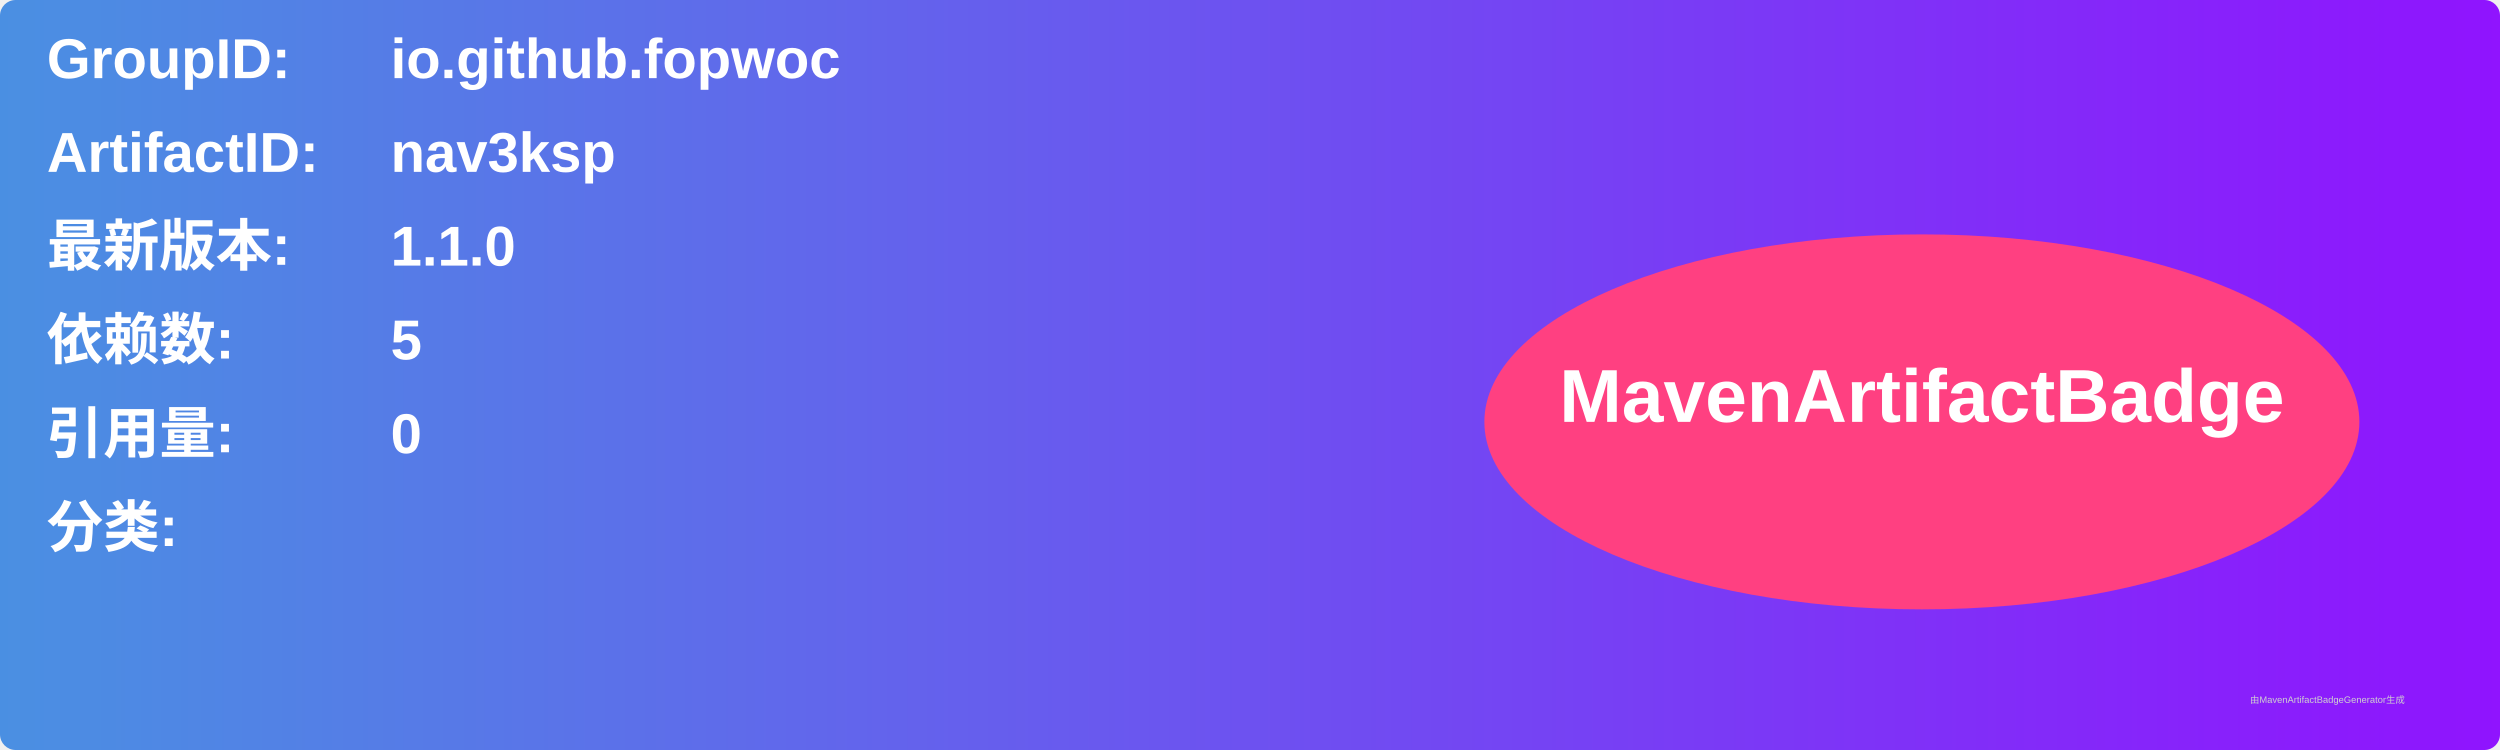
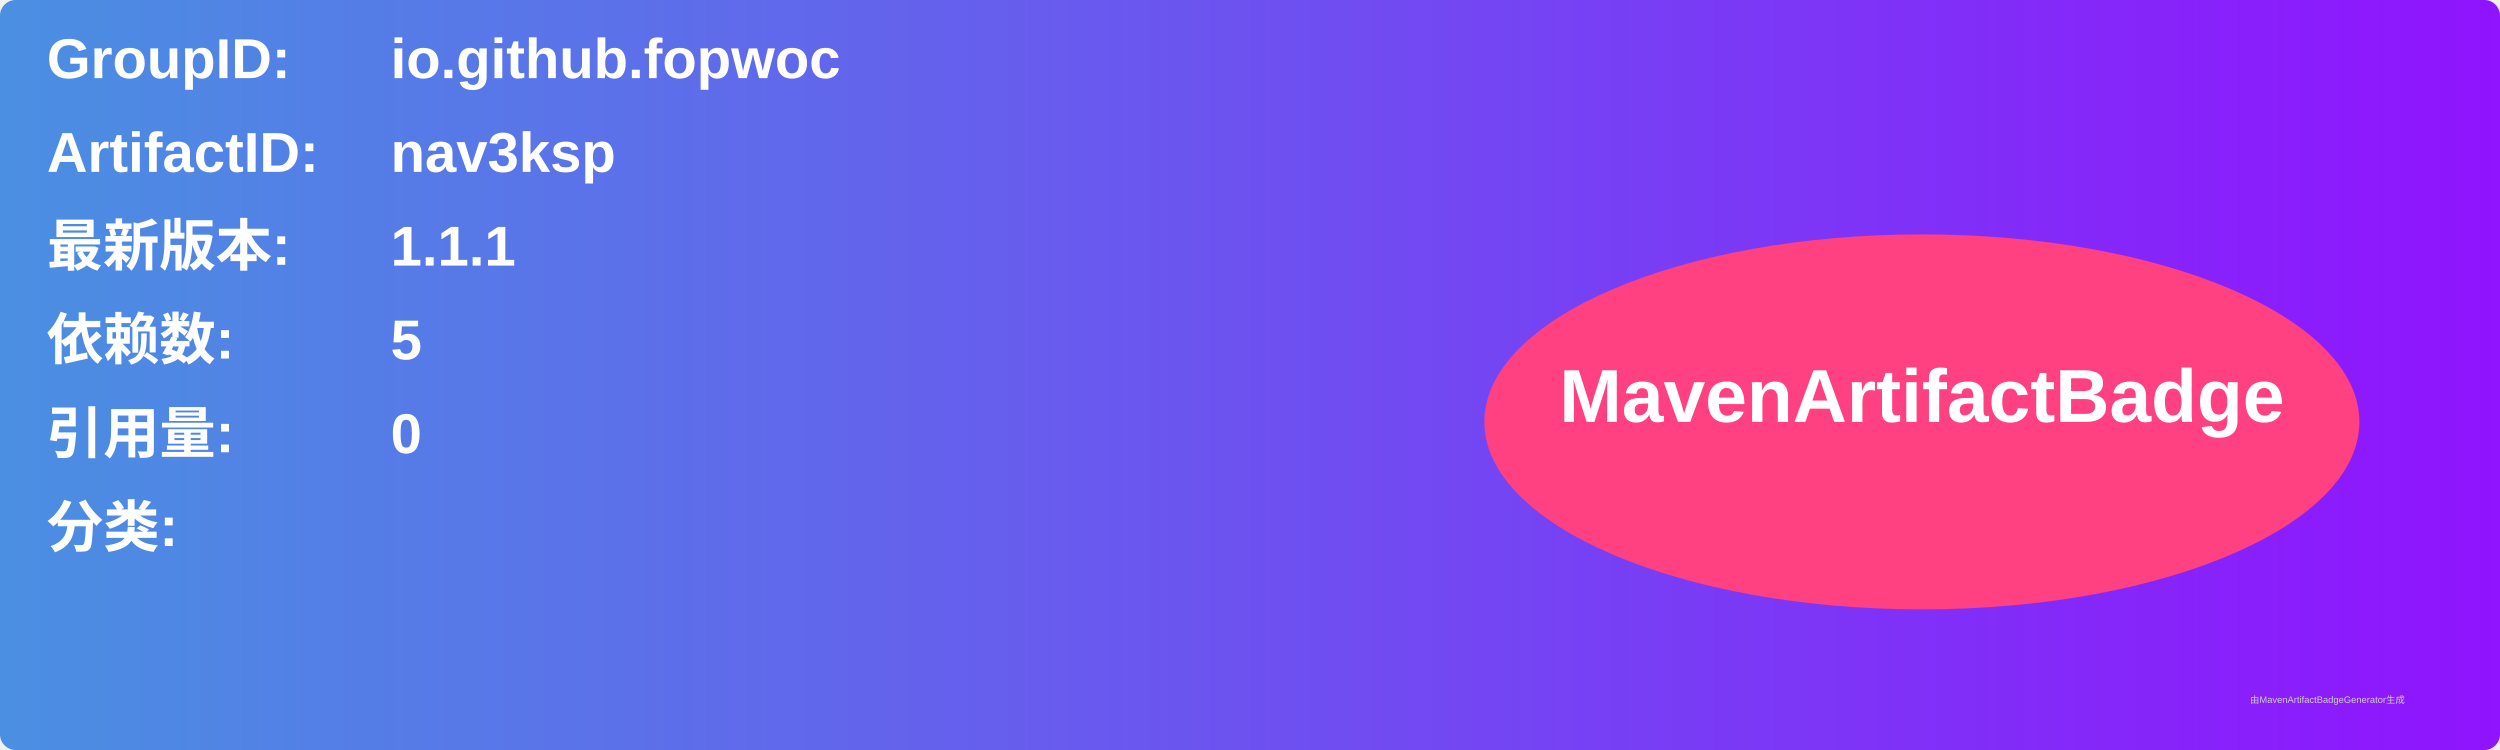
<svg xmlns="http://www.w3.org/2000/svg" width="800" height="240" viewBox="0 0 800 240">
  <linearGradient id="grad" x1="0%" y1="0%" x2="100%" y2="0%">
    <stop offset="0%" stop-color="#4a90e2" />
    <stop offset="100%" stop-color="#9013fe" />
  </linearGradient>
  <rect width="100%" height="100%" rx="5" ry="5" fill="url(#grad)" />
  <g transform="translate(15, 15)">
    <text x="0" y="10" font-family="Arial" font-size="18" fill="white" font-weight="bold" width="260">GroupID:</text>
    <text x="110" y="10" font-family="Arial" font-size="18" fill="white" font-weight="bold" width="460">io.github.fopwoc</text>
    <text x="0" y="40" font-family="Arial" font-size="18" fill="white" font-weight="bold" width="260">ArtifactID:</text>
    <text x="110" y="40" font-family="Arial" font-size="18" fill="white" font-weight="bold" width="460">nav3ksp</text>
    <text x="0" y="70" font-family="Arial" font-size="18" fill="white" font-weight="bold">最新版本:</text>
    <text x="110" y="70" font-family="Arial" font-size="18" fill="white" font-weight="bold">
-       <tspan font-weight="bold">1.1.0</tspan>
+       <tspan font-weight="bold">1.1.1</tspan>
    </text>
    <text x="0" y="100" font-family="Arial" font-size="18" fill="white" font-weight="bold">依赖数: </text>
    <text x="110" y="100" font-family="Arial" font-size="18" fill="white">
      <tspan font-weight="bold">5</tspan>
    </text>
    <text x="0" y="130" font-family="Arial" font-size="18" fill="white" font-weight="bold">引用量: </text>
    <text x="110" y="130" font-family="Arial" font-size="18" fill="white">
      <tspan font-weight="bold">0</tspan>
    </text>
    <text x="0" y="160" font-family="Arial" font-size="18" fill="white" font-weight="bold">分类:</text>
    <text x="10" y="190" font-family="Arial" font-size="10" fill="white">
      <tspan font-weight="bold" />
    </text>
    <ellipse cx="600" cy="120" rx="140" ry="60" fill="#ff4081" />
    <text x="600" y="120" text-anchor="middle" font-family="Arial" font-size="24" fill="white" font-weight="bold">MavenArtifactBadge</text>
  </g>
  <text x="720" y="225" font-family="Arial" font-size="3" fill="#d0d0d0">由MavenArtifactBadgeGenerator生成</text>
</svg>
